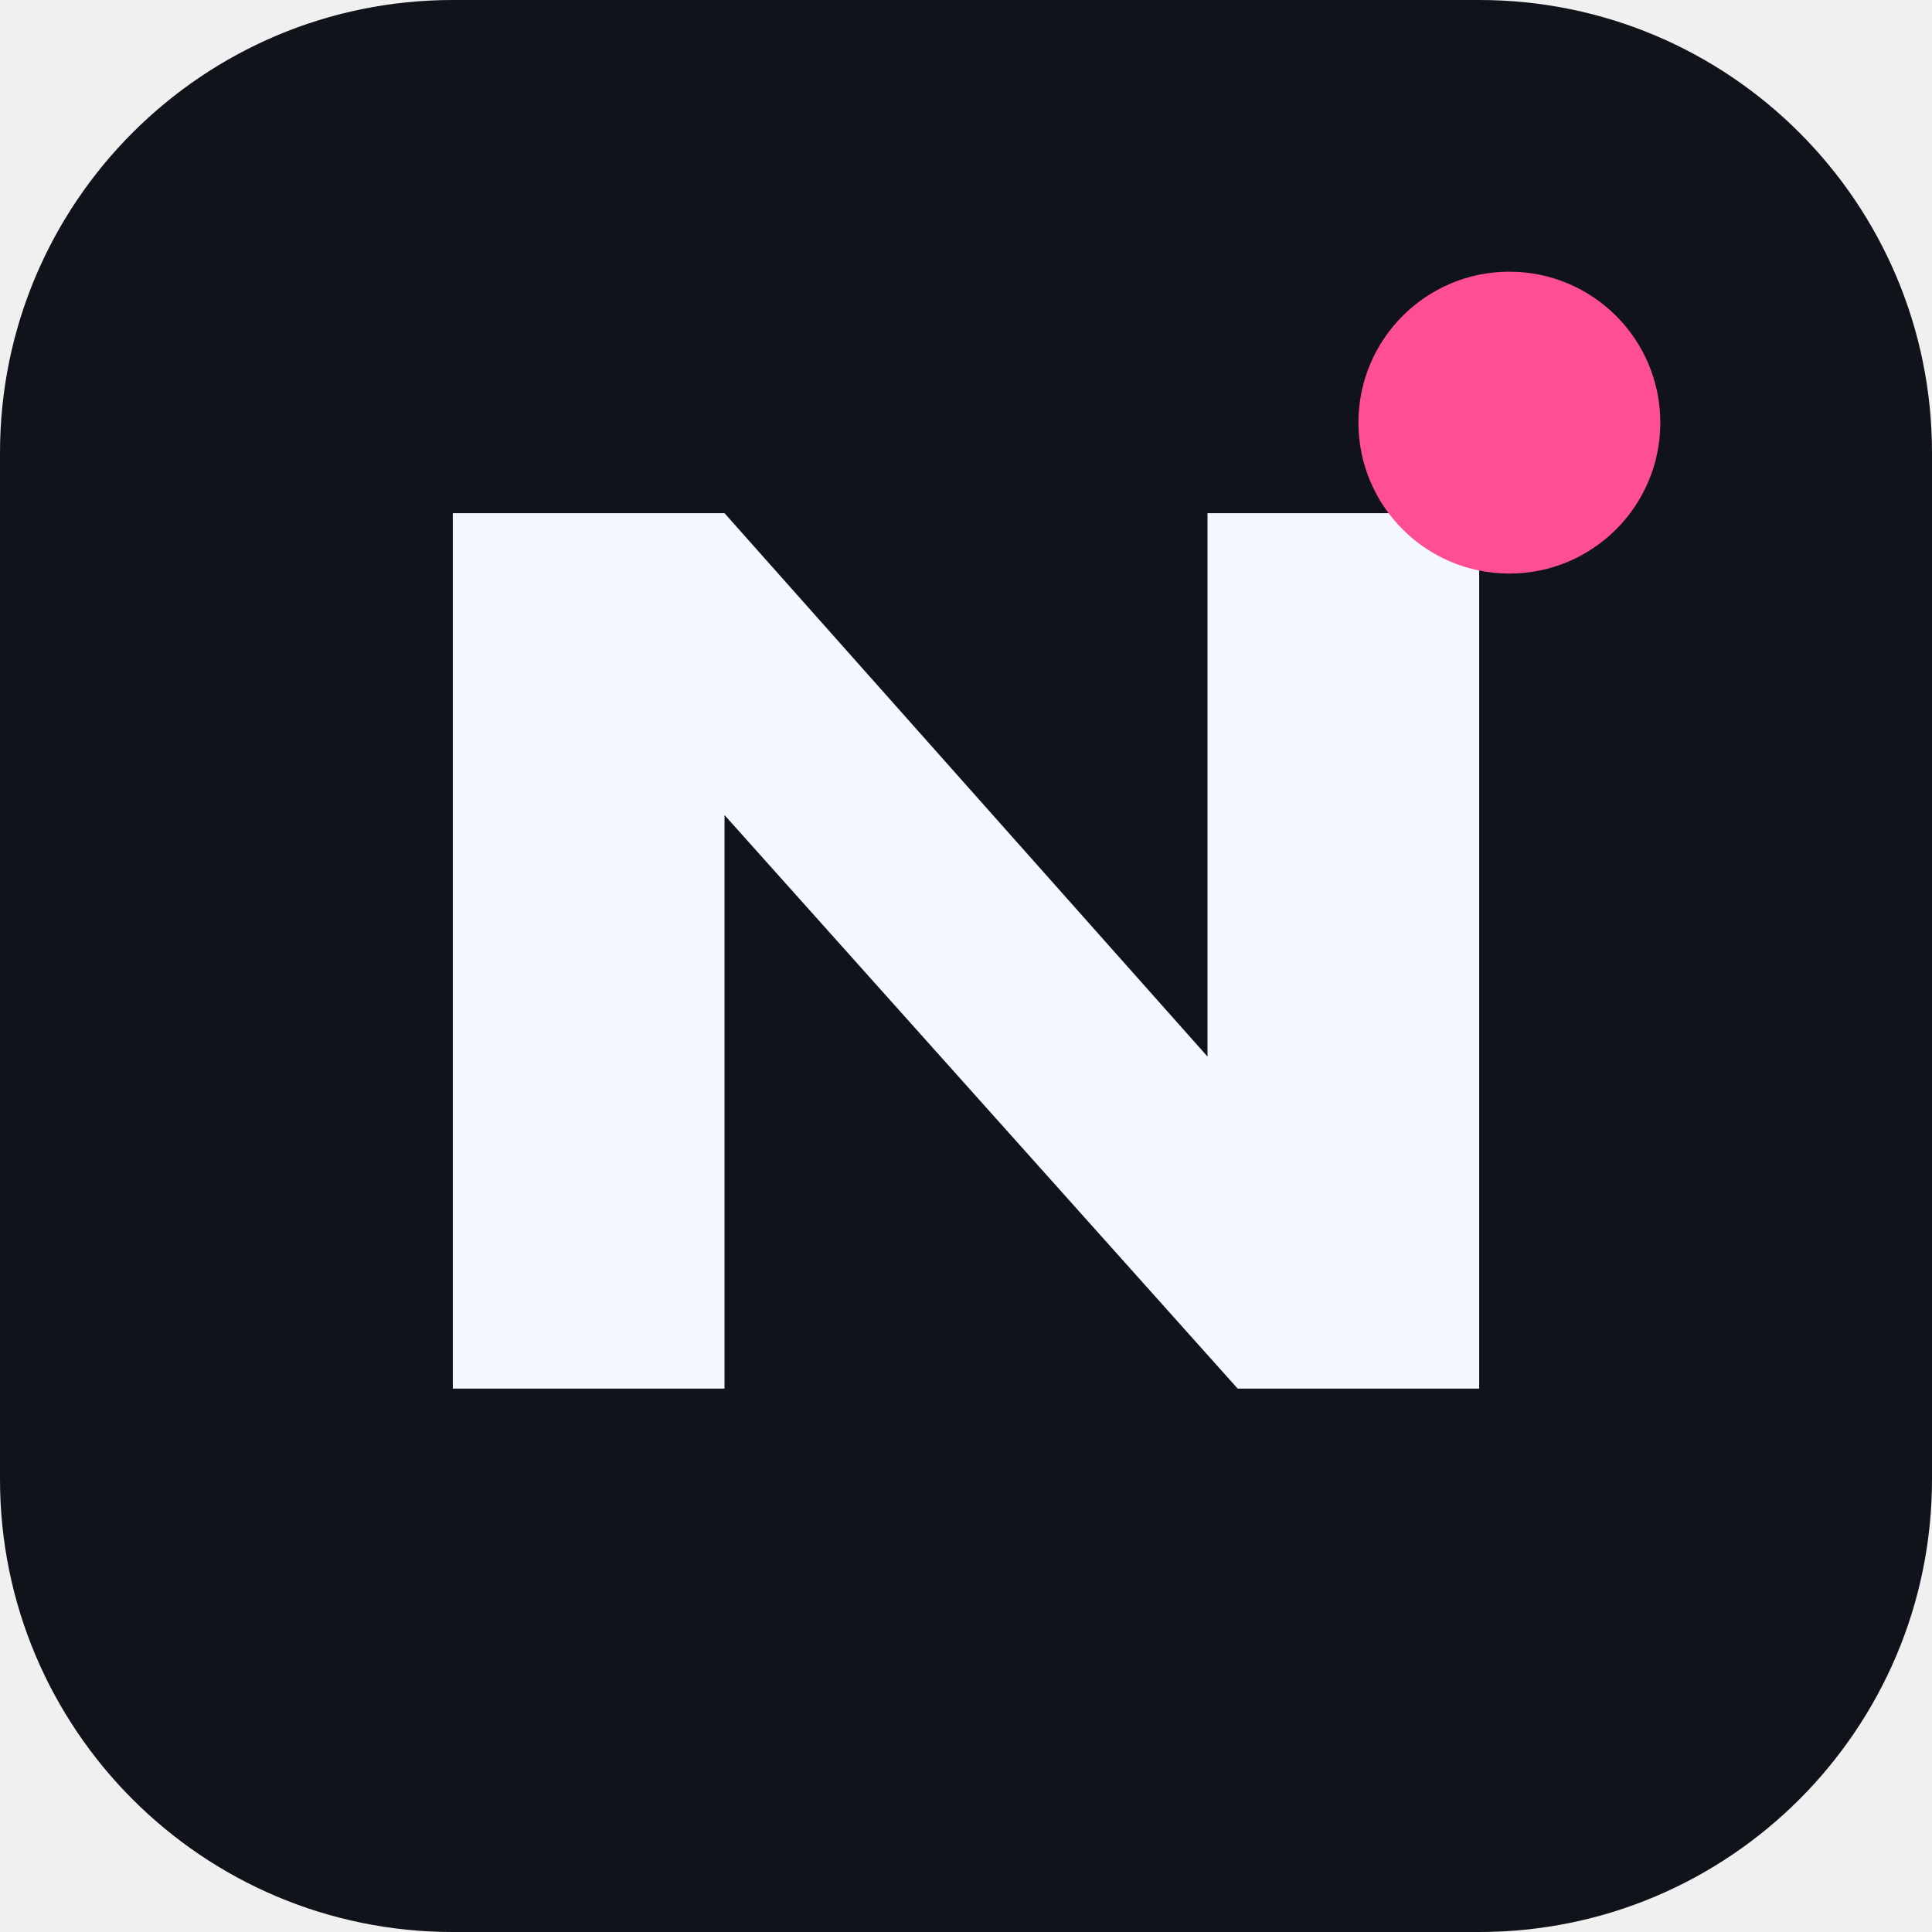
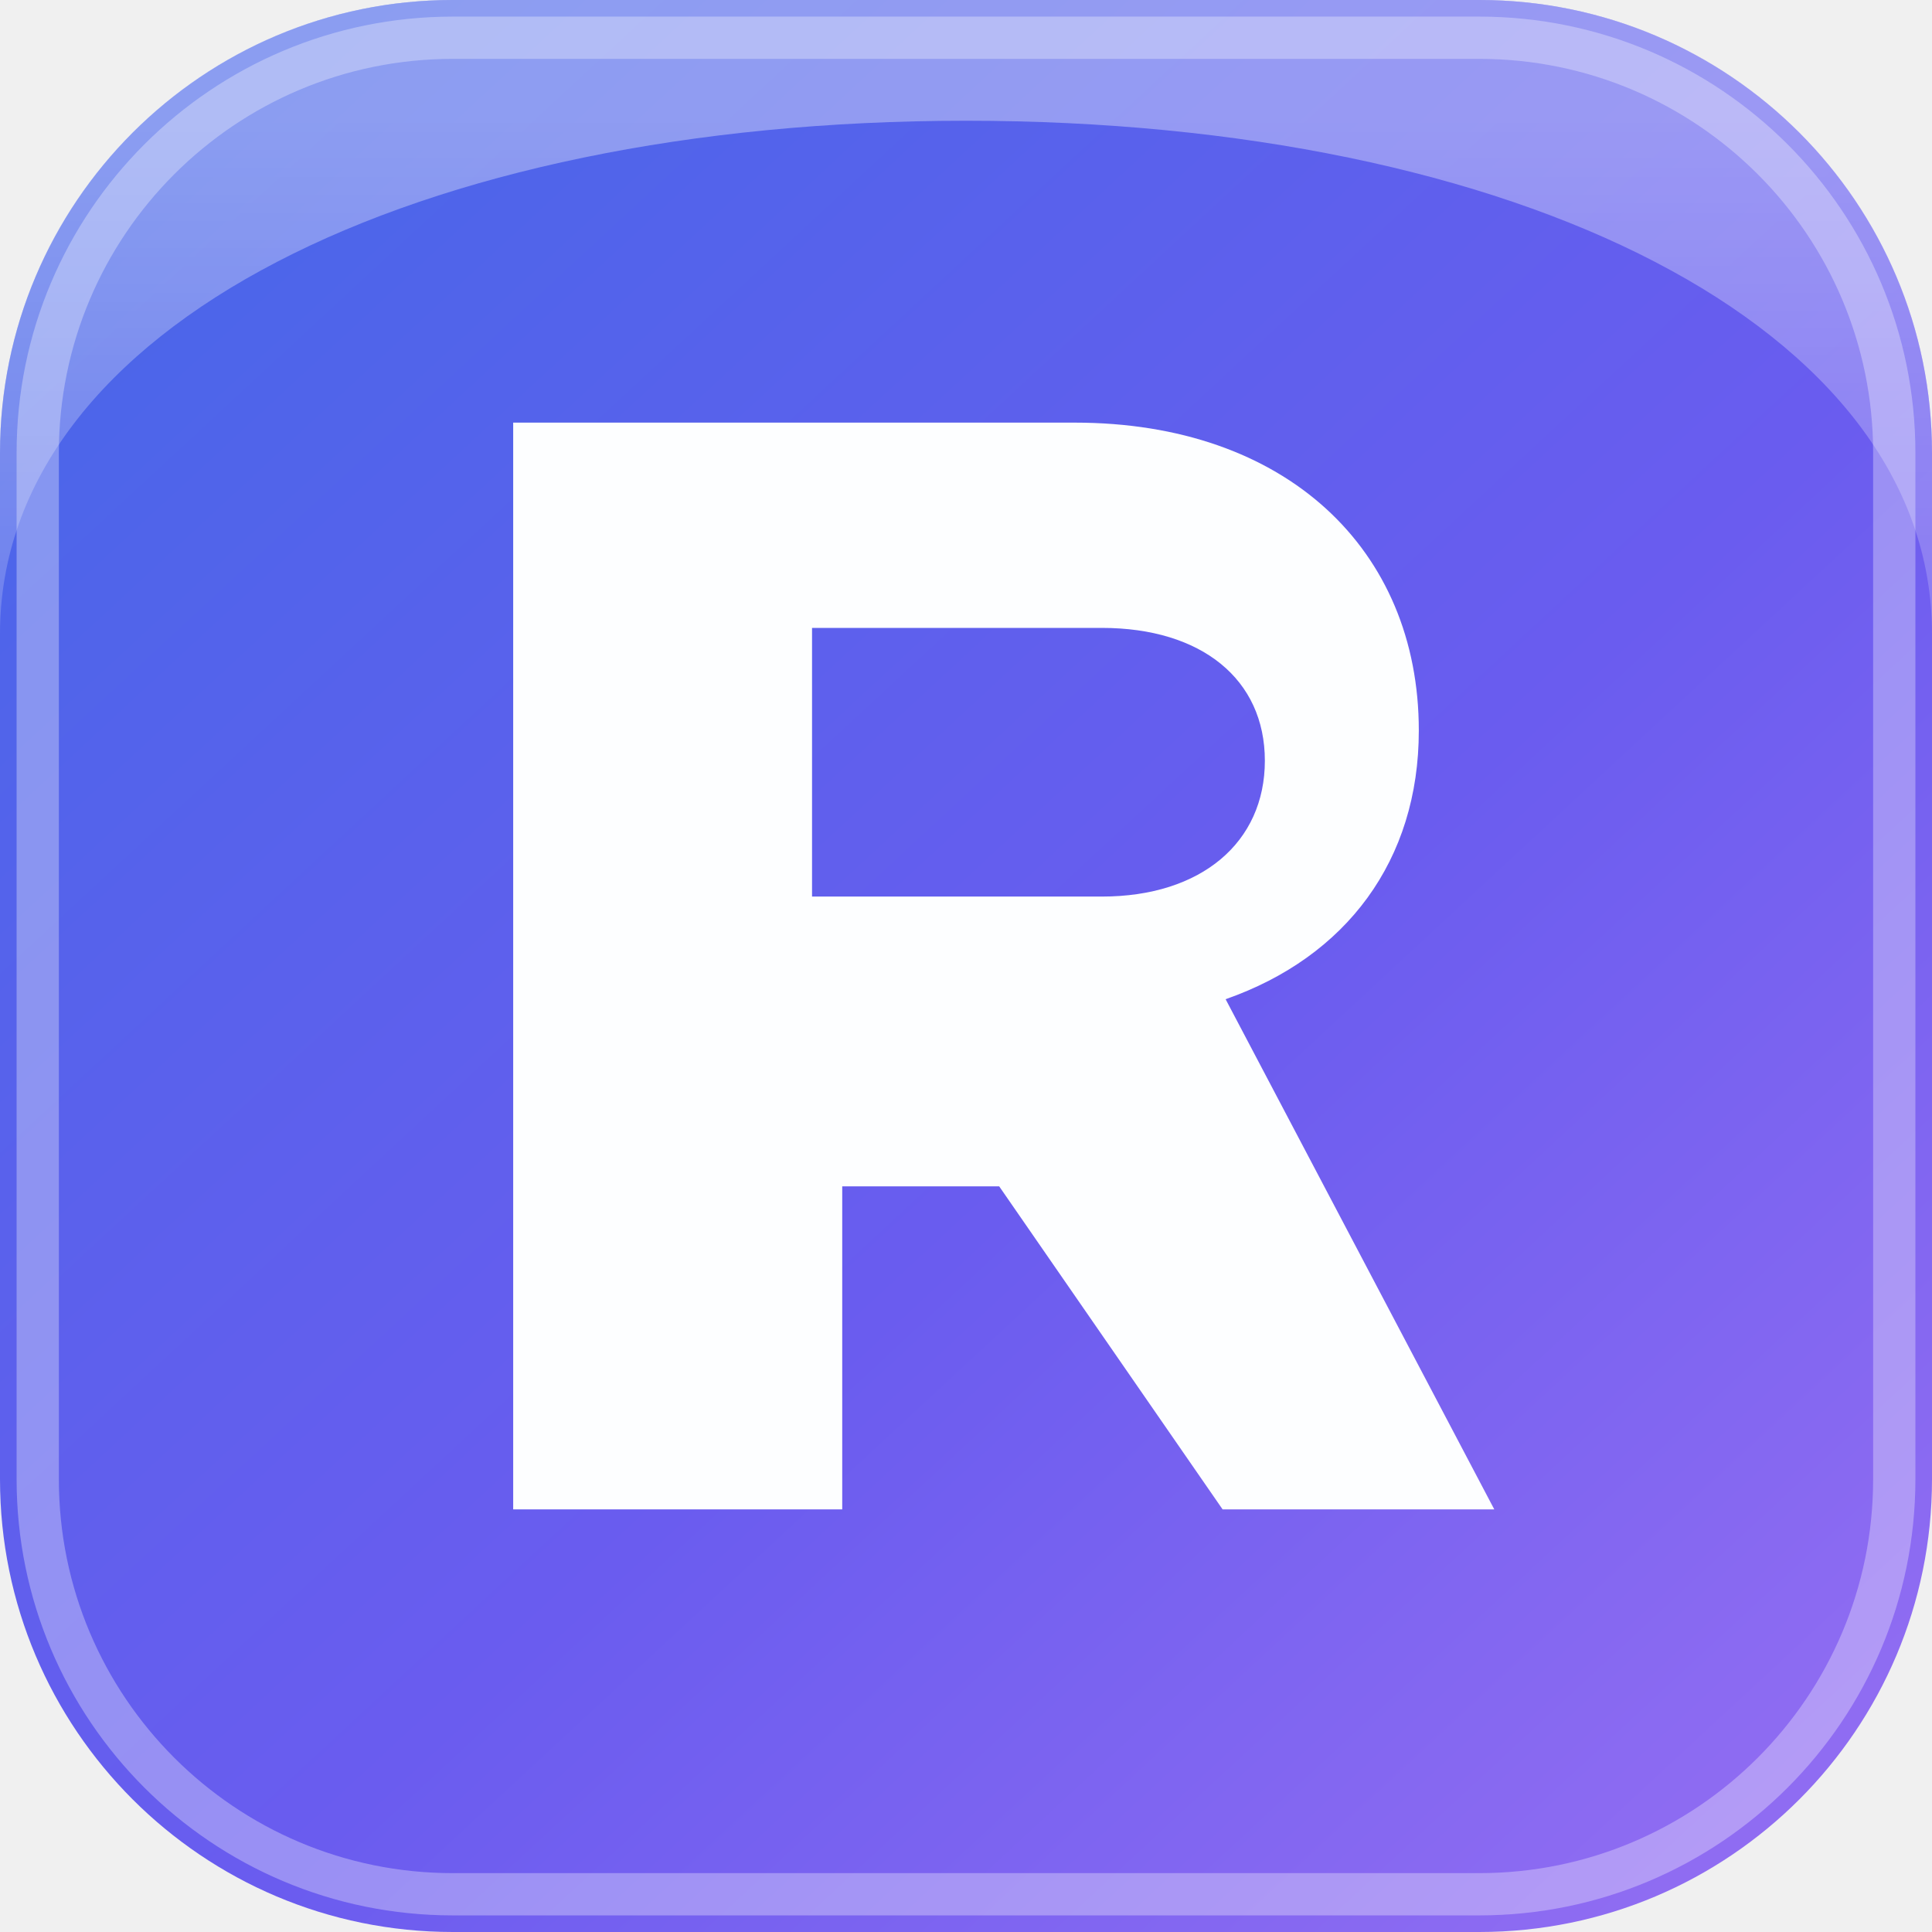
- <svg xmlns="http://www.w3.org/2000/svg" viewBox="0 0 64 64">
-   <rect width="64" height="64" rx="15" fill="#101319" />
-   <path d="M15 46V17h9l16 18V17h9v29h-8L24 27v19z" fill="#f4f7fd" />
-   <circle cx="50" cy="14" r="5" fill="#ff4e91" />
+ <svg xmlns="http://www.w3.org/2000/svg" viewBox="0 0 64 64" role="img" aria-label="R">
+   <defs>
+     <linearGradient id="bg" x1="7" y1="5" x2="58" y2="60" gradientUnits="userSpaceOnUse">
+       <stop offset="0" stop-color="#4a66e9" />
+       <stop offset="58%" stop-color="#6a5cef" />
+       <stop offset="100%" stop-color="#8f6cf2" />
+     </linearGradient>
+     <linearGradient id="shine" x1="32" y1="4" x2="32" y2="38" gradientUnits="userSpaceOnUse">
+       <stop offset="0" stop-color="#ffffff" stop-opacity=".45" />
+       <stop offset="1" stop-color="#ffffff" stop-opacity="0" />
+     </linearGradient>
+   </defs>
+   <rect width="64" height="64" rx="15" fill="url(#bg)" />
+   <path d="M15 0h34c8.3 0 15 6.7 15 15v6C64 10.8 50.2 4 32 4S0 10.8 0 21v-6C0 6.7 6.7 0 15 0Z" fill="url(#shine)" opacity=".8" />
+   <rect x="1.25" y="1.25" width="61.5" height="61.5" rx="13.75" fill="none" stroke="#ffffff" stroke-opacity=".32" stroke-width="1.4" />
+   <path fill="#fdfeff" fill-rule="evenodd" d="M17 14h18.6c7 0 11.4 4.2 11.4 10.2 0 4.3-2.4 7.5-6.4 8.9L49.5 50h-9l-7.4-10.7h-5.2V50H17V14Zm9.9 6.8v8.9h9.6c3.3 0 5.4-1.8 5.4-4.5s-2.1-4.4-5.4-4.4h-9.6Z" />
</svg>
